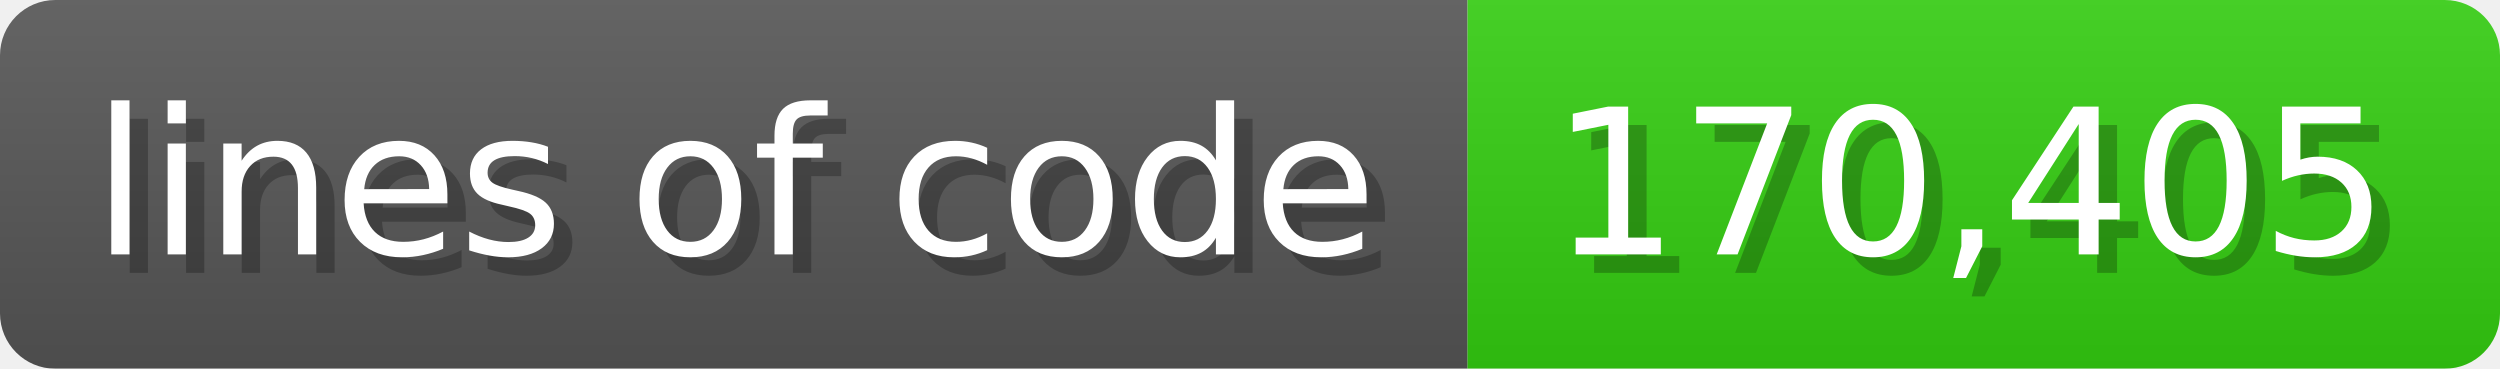
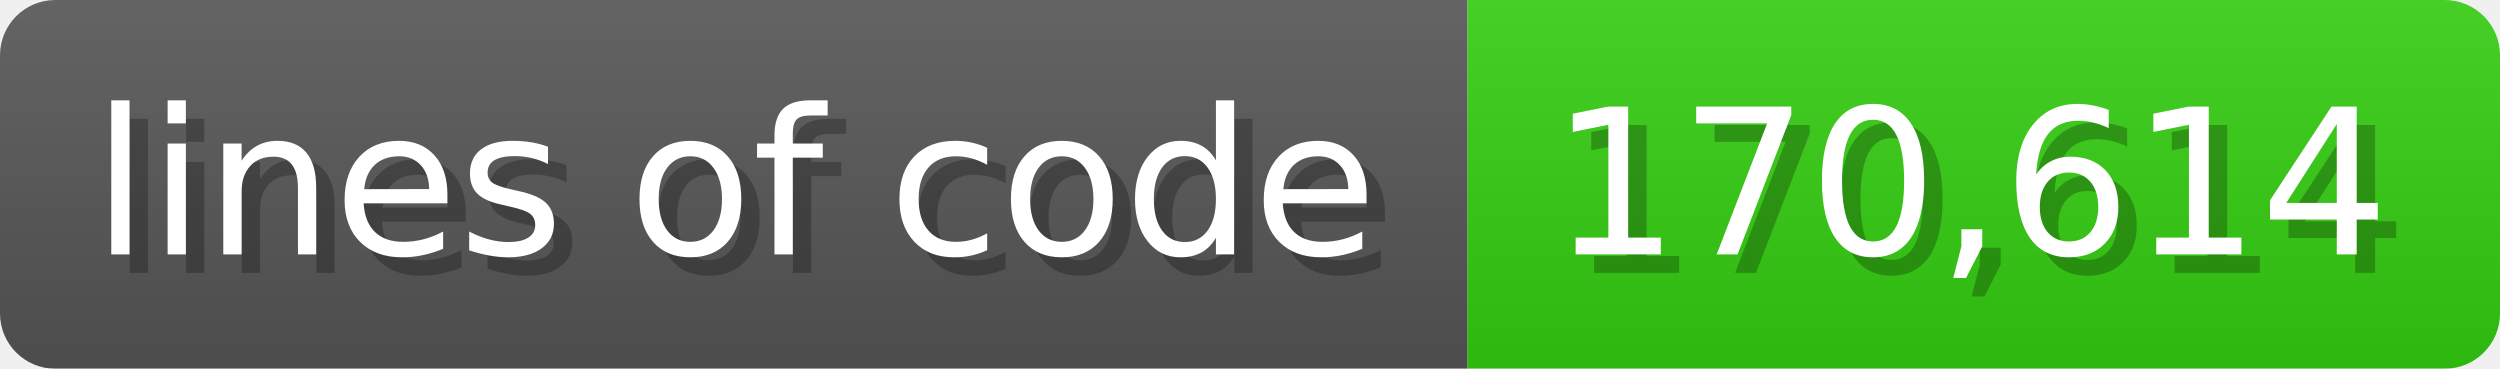
<svg xmlns="http://www.w3.org/2000/svg" width="135.6" height="20" viewBox="0 0 1356 200">
  <linearGradient id="a" x2="0" y2="100%">
    <stop offset="0" stop-opacity=".1" stop-color="#EEE" />
    <stop offset="1" stop-opacity=".1" />
  </linearGradient>
  <mask id="m">
    <rect width="1356" height="200" rx="30" fill="#FFF" />
  </mask>
  <g mask="url(#m)">
    <rect width="796" height="200" fill="#555" />
    <rect width="560" height="200" fill="#3C1" x="796" />
    <rect width="1356" height="200" fill="url(#a)" />
  </g>
  <g fill="#fff" text-anchor="start" font-family="Verdana,DejaVu Sans,sans-serif" font-size="110">
    <text x="60" y="148" textLength="696" fill="#000" opacity="0.25">lines of code</text>
    <text x="50" y="138" textLength="696">lines of code</text>
-     <text x="851" y="148" textLength="460" fill="#000" opacity="0.25">170,405</text>
-     <text x="841" y="138" textLength="460">170,405</text>
+     <text x="851" y="148" textLength="460" fill="#000" opacity="0.25">170,614</text>
+     <text x="841" y="138" textLength="460">170,614</text>
  </g>
</svg>
